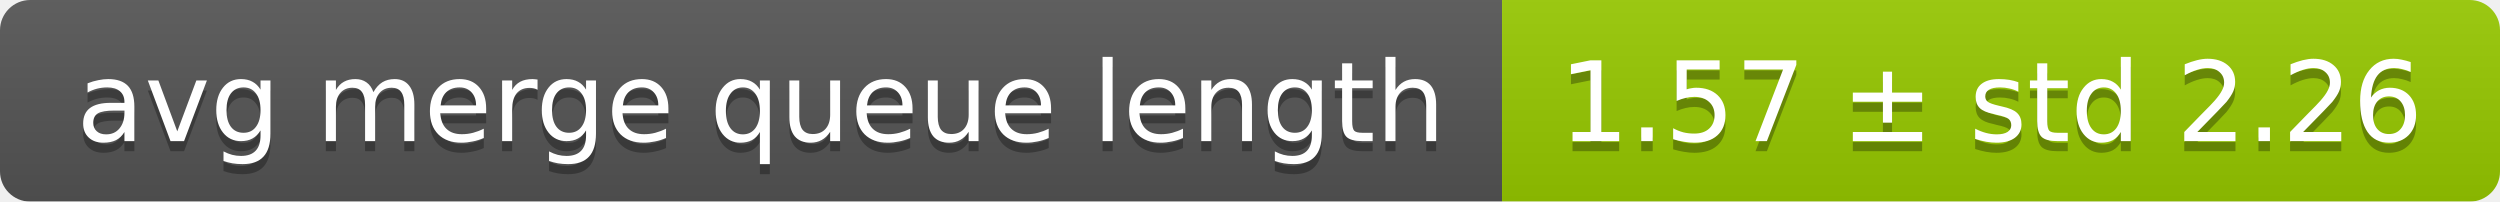
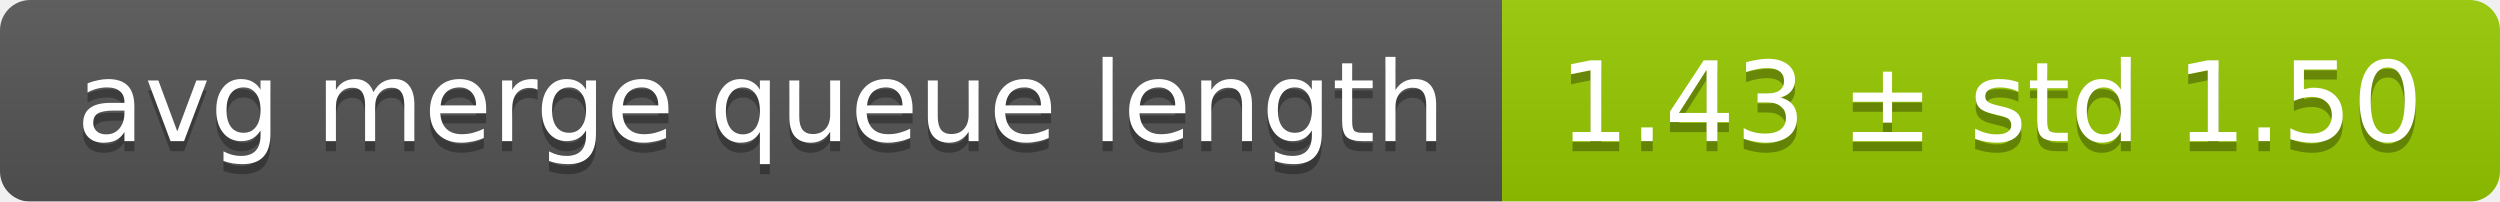
<svg xmlns="http://www.w3.org/2000/svg" width="248" height="20">
  <linearGradient id="smooth" x2="0" y2="100%">
    <stop offset="0" stop-color="#bbb" stop-opacity=".1" />
    <stop offset="1" stop-opacity=".1" />
  </linearGradient>
  <mask id="round">
    <rect width="248" height="20" rx="3" fill="#fff" />
  </mask>
  <g mask="url(#round)">
    <rect width="149" height="20" fill="#555" />
    <rect x="149" width="99" height="20" fill="#97ca00" />
    <rect width="248" height="20" fill="url(#smooth)" />
  </g>
  <g fill="#fff" text-anchor="middle" font-family="DejaVu Sans,Verdana,Geneva,sans-serif" font-size="11">
    <text x="75.5" y="15" fill="#010101" fill-opacity=".3">avg merge queue length</text>
    <text x="75.5" y="14">avg merge queue length</text>
-     <text x="197.5" y="15" fill="#010101" fill-opacity=".3">1.57 ± std 2.26</text>
-     <text x="197.5" y="14">1.57 ± std 2.26</text>
+     <text x="197.5" y="15" fill="#010101" fill-opacity=".3">1.43 ± std 1.50</text>
+     <text x="197.5" y="14">1.43 ± std 1.50</text>
  </g>
</svg>
